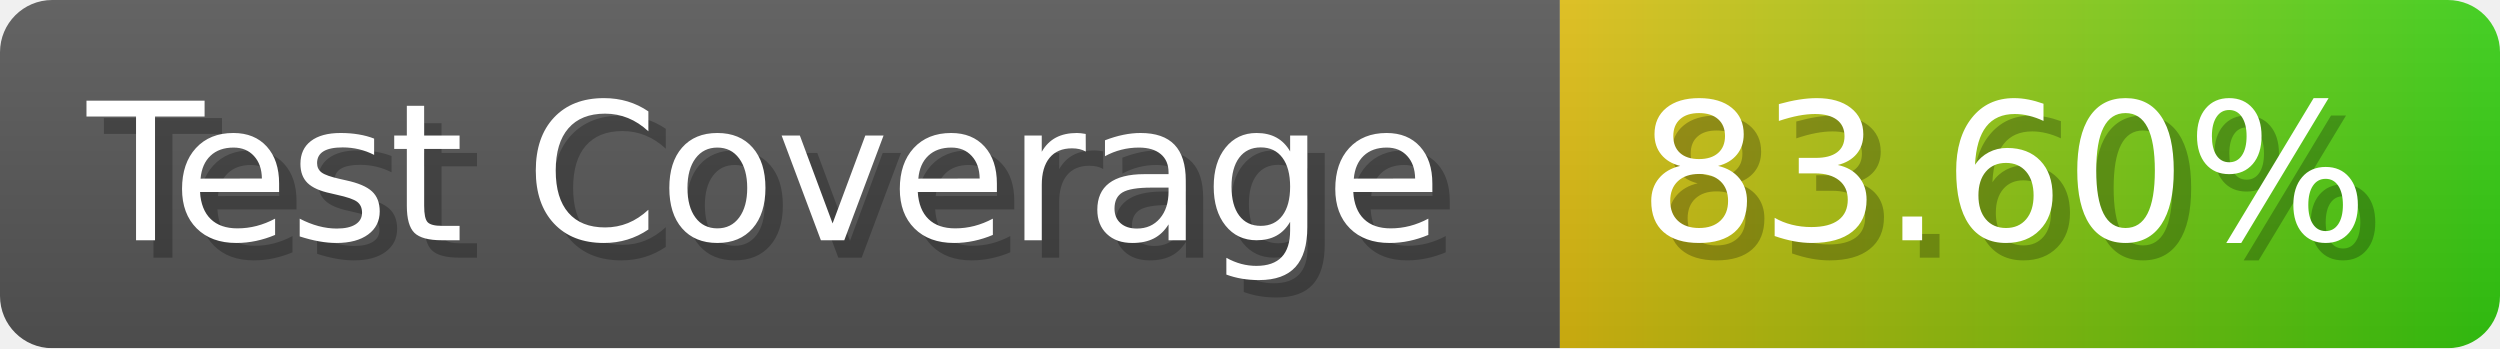
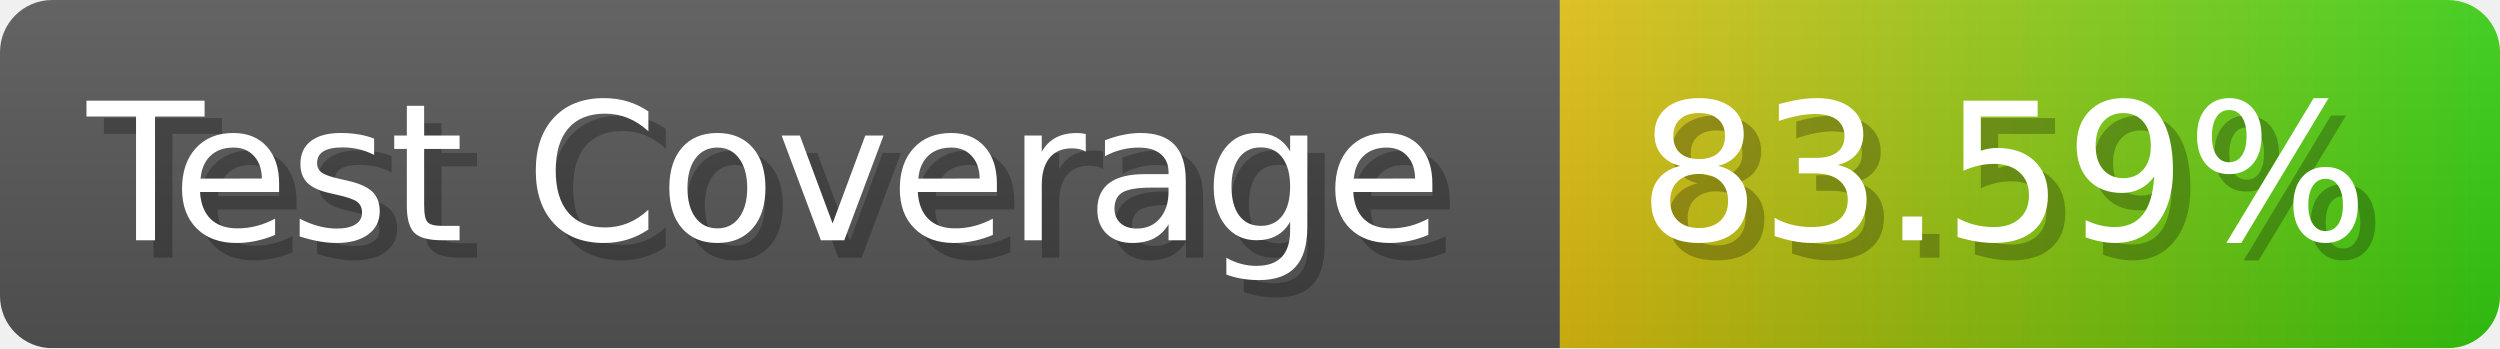
- <svg xmlns="http://www.w3.org/2000/svg" width="143.6" height="20" viewBox="0 0 1436 200" role="img" aria-label="Test Coverage: 83.60%">
+ <svg xmlns="http://www.w3.org/2000/svg" width="143.6" height="20" viewBox="0 0 1436 200" role="img" aria-label="Test Coverage: 83.59%">
  <linearGradient id="a" x2="0" y2="100%">
    <stop offset="0" stop-opacity=".1" stop-color="#EEE" />
    <stop offset="1" stop-opacity=".1" />
  </linearGradient>
  <mask id="m">
    <rect width="1436" height="200" rx="30" fill="#FFF" />
  </mask>
  <g mask="url(#m)">
    <rect width="896" height="200" fill="#555" />
    <rect width="540" height="200" fill="url(#x)" x="896" />
    <rect width="1436" height="200" fill="url(#a)" />
  </g>
  <g aria-hidden="true" fill="#fff" text-anchor="start" font-family="Verdana,DejaVu Sans,sans-serif" font-size="110">
    <text x="60" y="148" textLength="796" fill="#000" opacity="0.25">Test Coverage</text>
    <text x="50" y="138" textLength="796">Test Coverage</text>
-     <text x="951" y="148" textLength="440" fill="#000" opacity="0.25">83.60%</text>
-     <text x="941" y="138" textLength="440">83.60%</text>
+     <text x="951" y="148" textLength="440" fill="#000" opacity="0.25">83.59%</text>
+     <text x="941" y="138" textLength="440">83.59%</text>
  </g>
  <linearGradient id="x" x1="0%" y1="0%" x2="100%" y2="0%">
    <stop offset="0%" style="stop-color:#DB1" />
    <stop offset="100%" style="stop-color:#3C1" />
  </linearGradient>
</svg>
